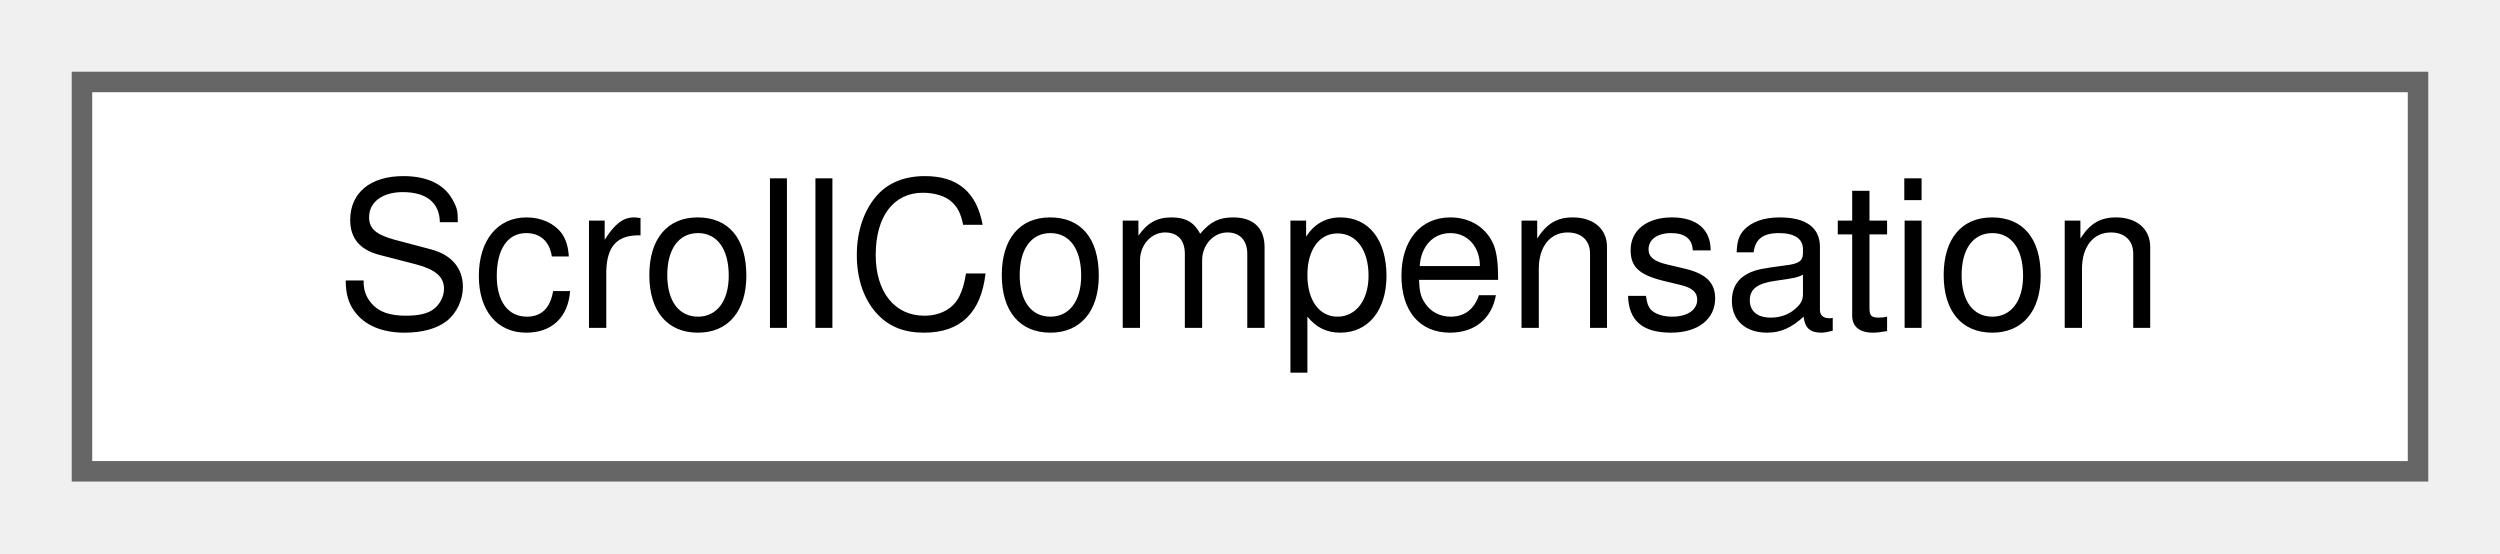
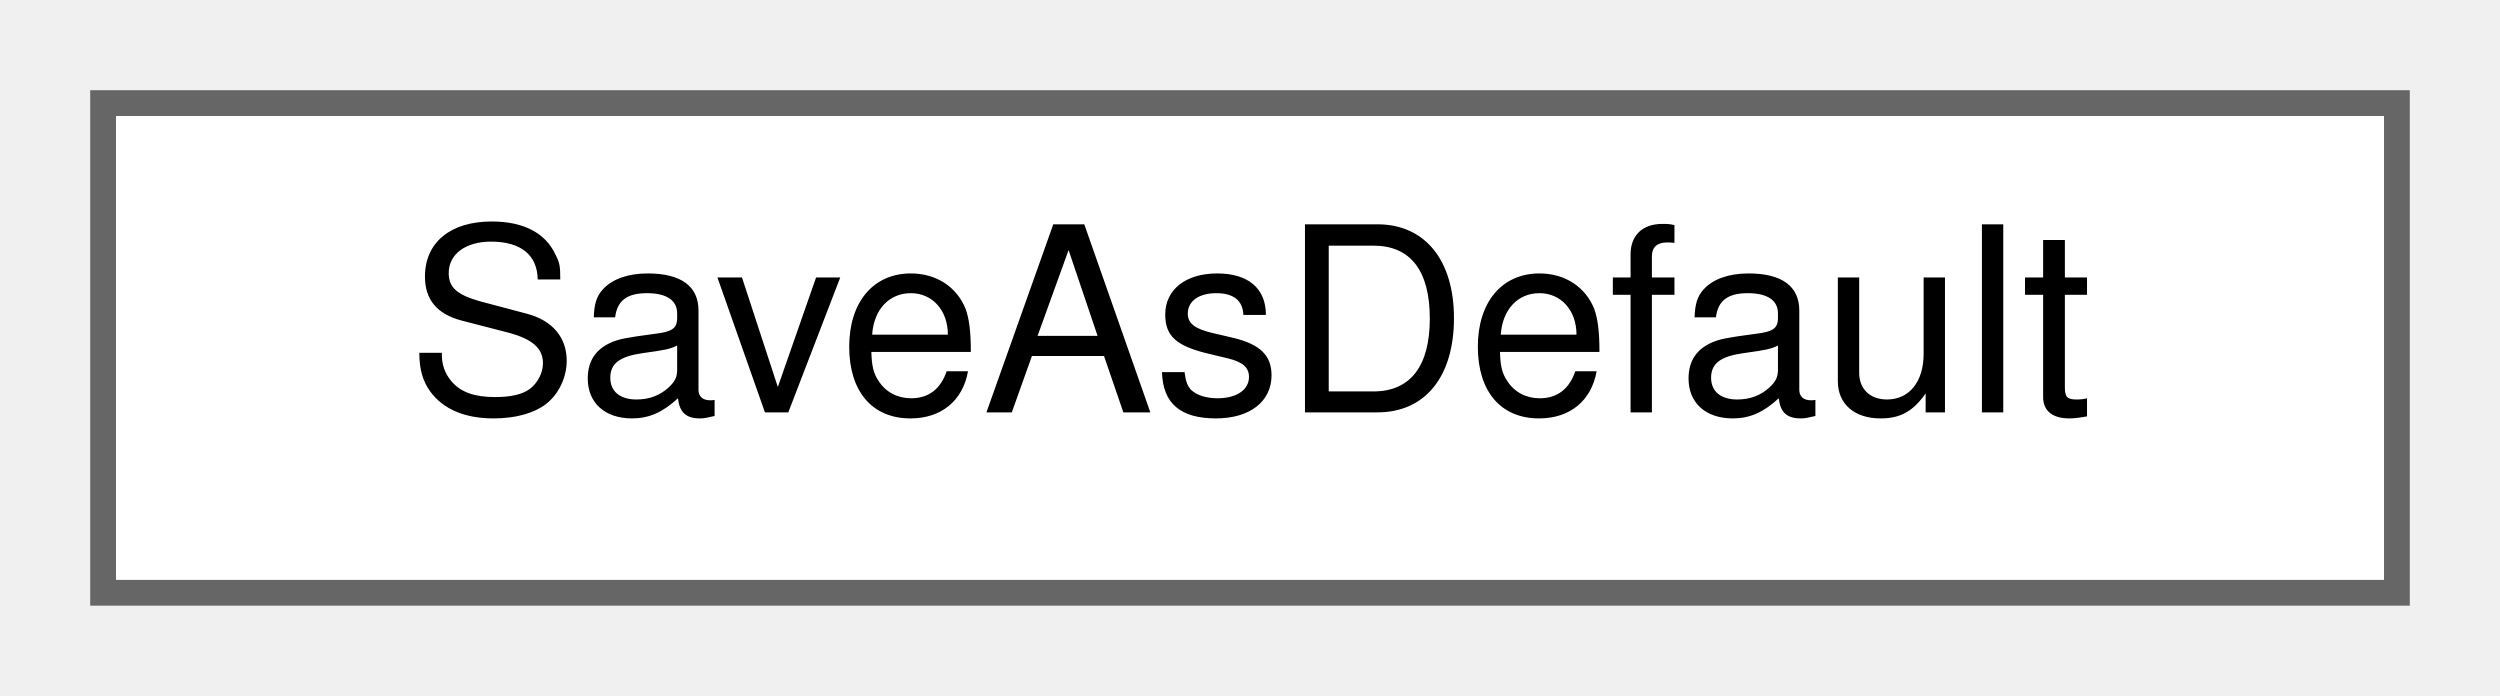
- <svg xmlns="http://www.w3.org/2000/svg" xmlns:xlink="http://www.w3.org/1999/xlink" width="122pt" height="27pt" viewBox="0.00 0.00 122.00 27.00">
+ <svg xmlns="http://www.w3.org/2000/svg" xmlns:xlink="http://www.w3.org/1999/xlink" width="97pt" height="27pt" viewBox="0.00 0.00 97.00 27.00">
  <g id="graph0" class="graph" transform="scale(1 1) rotate(0) translate(4 23)">
    <g id="node1" class="node">
      <g id="a_node1">
-         <a xlink:href="structScrollCompensation.html" target="_top" xlink:title="Where to scroll to, and how far to shift the document, to keep a point still.">
-           <polygon fill="white" stroke="#666666" points="114,-19 0,-19 0,0 114,0 114,-19" />
-           <text text-anchor="middle" x="57" y="-7" font-family="Helvetica,sans-Serif" font-size="10.00">ScrollCompensation</text>
+         <a xlink:href="structSaveAsDefault.html" target="_top" xlink:title="The file name and file type the &quot;Save As&quot; dialog is opened with.">
+           <polygon fill="white" stroke="#666666" points="89,-19 0,-19 0,0 89,0 89,-19" />
+           <text text-anchor="middle" x="44.5" y="-7" font-family="Helvetica,sans-Serif" font-size="10.00">SaveAsDefault</text>
        </a>
      </g>
    </g>
  </g>
</svg>
